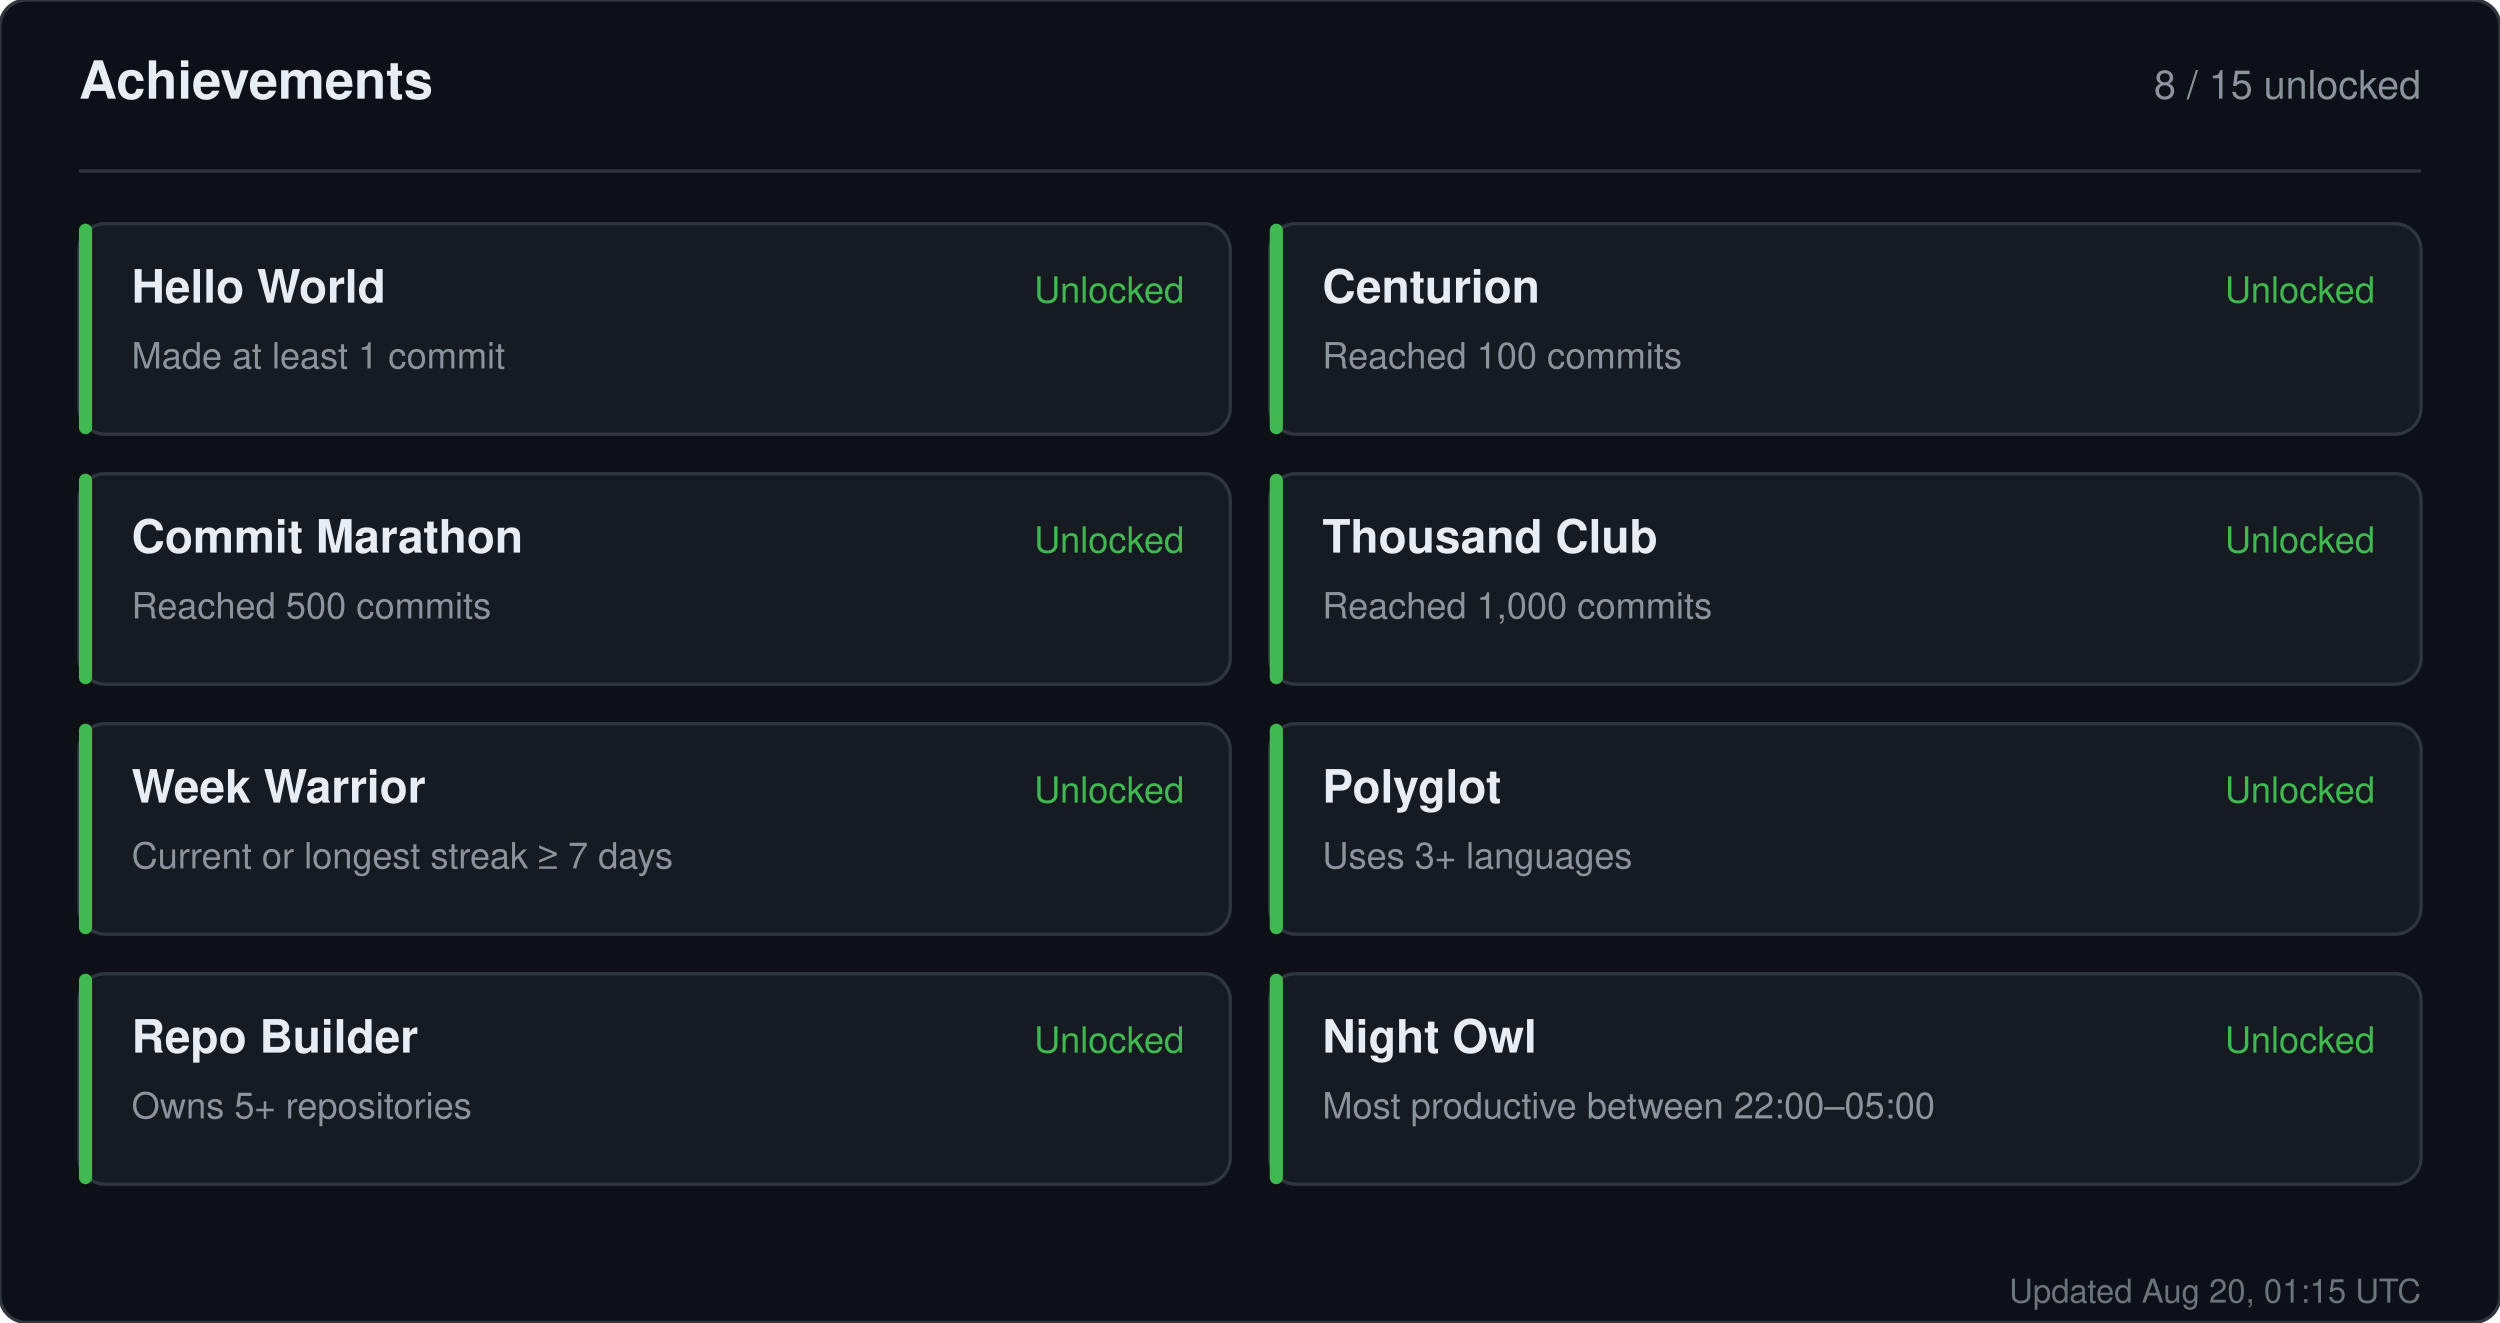
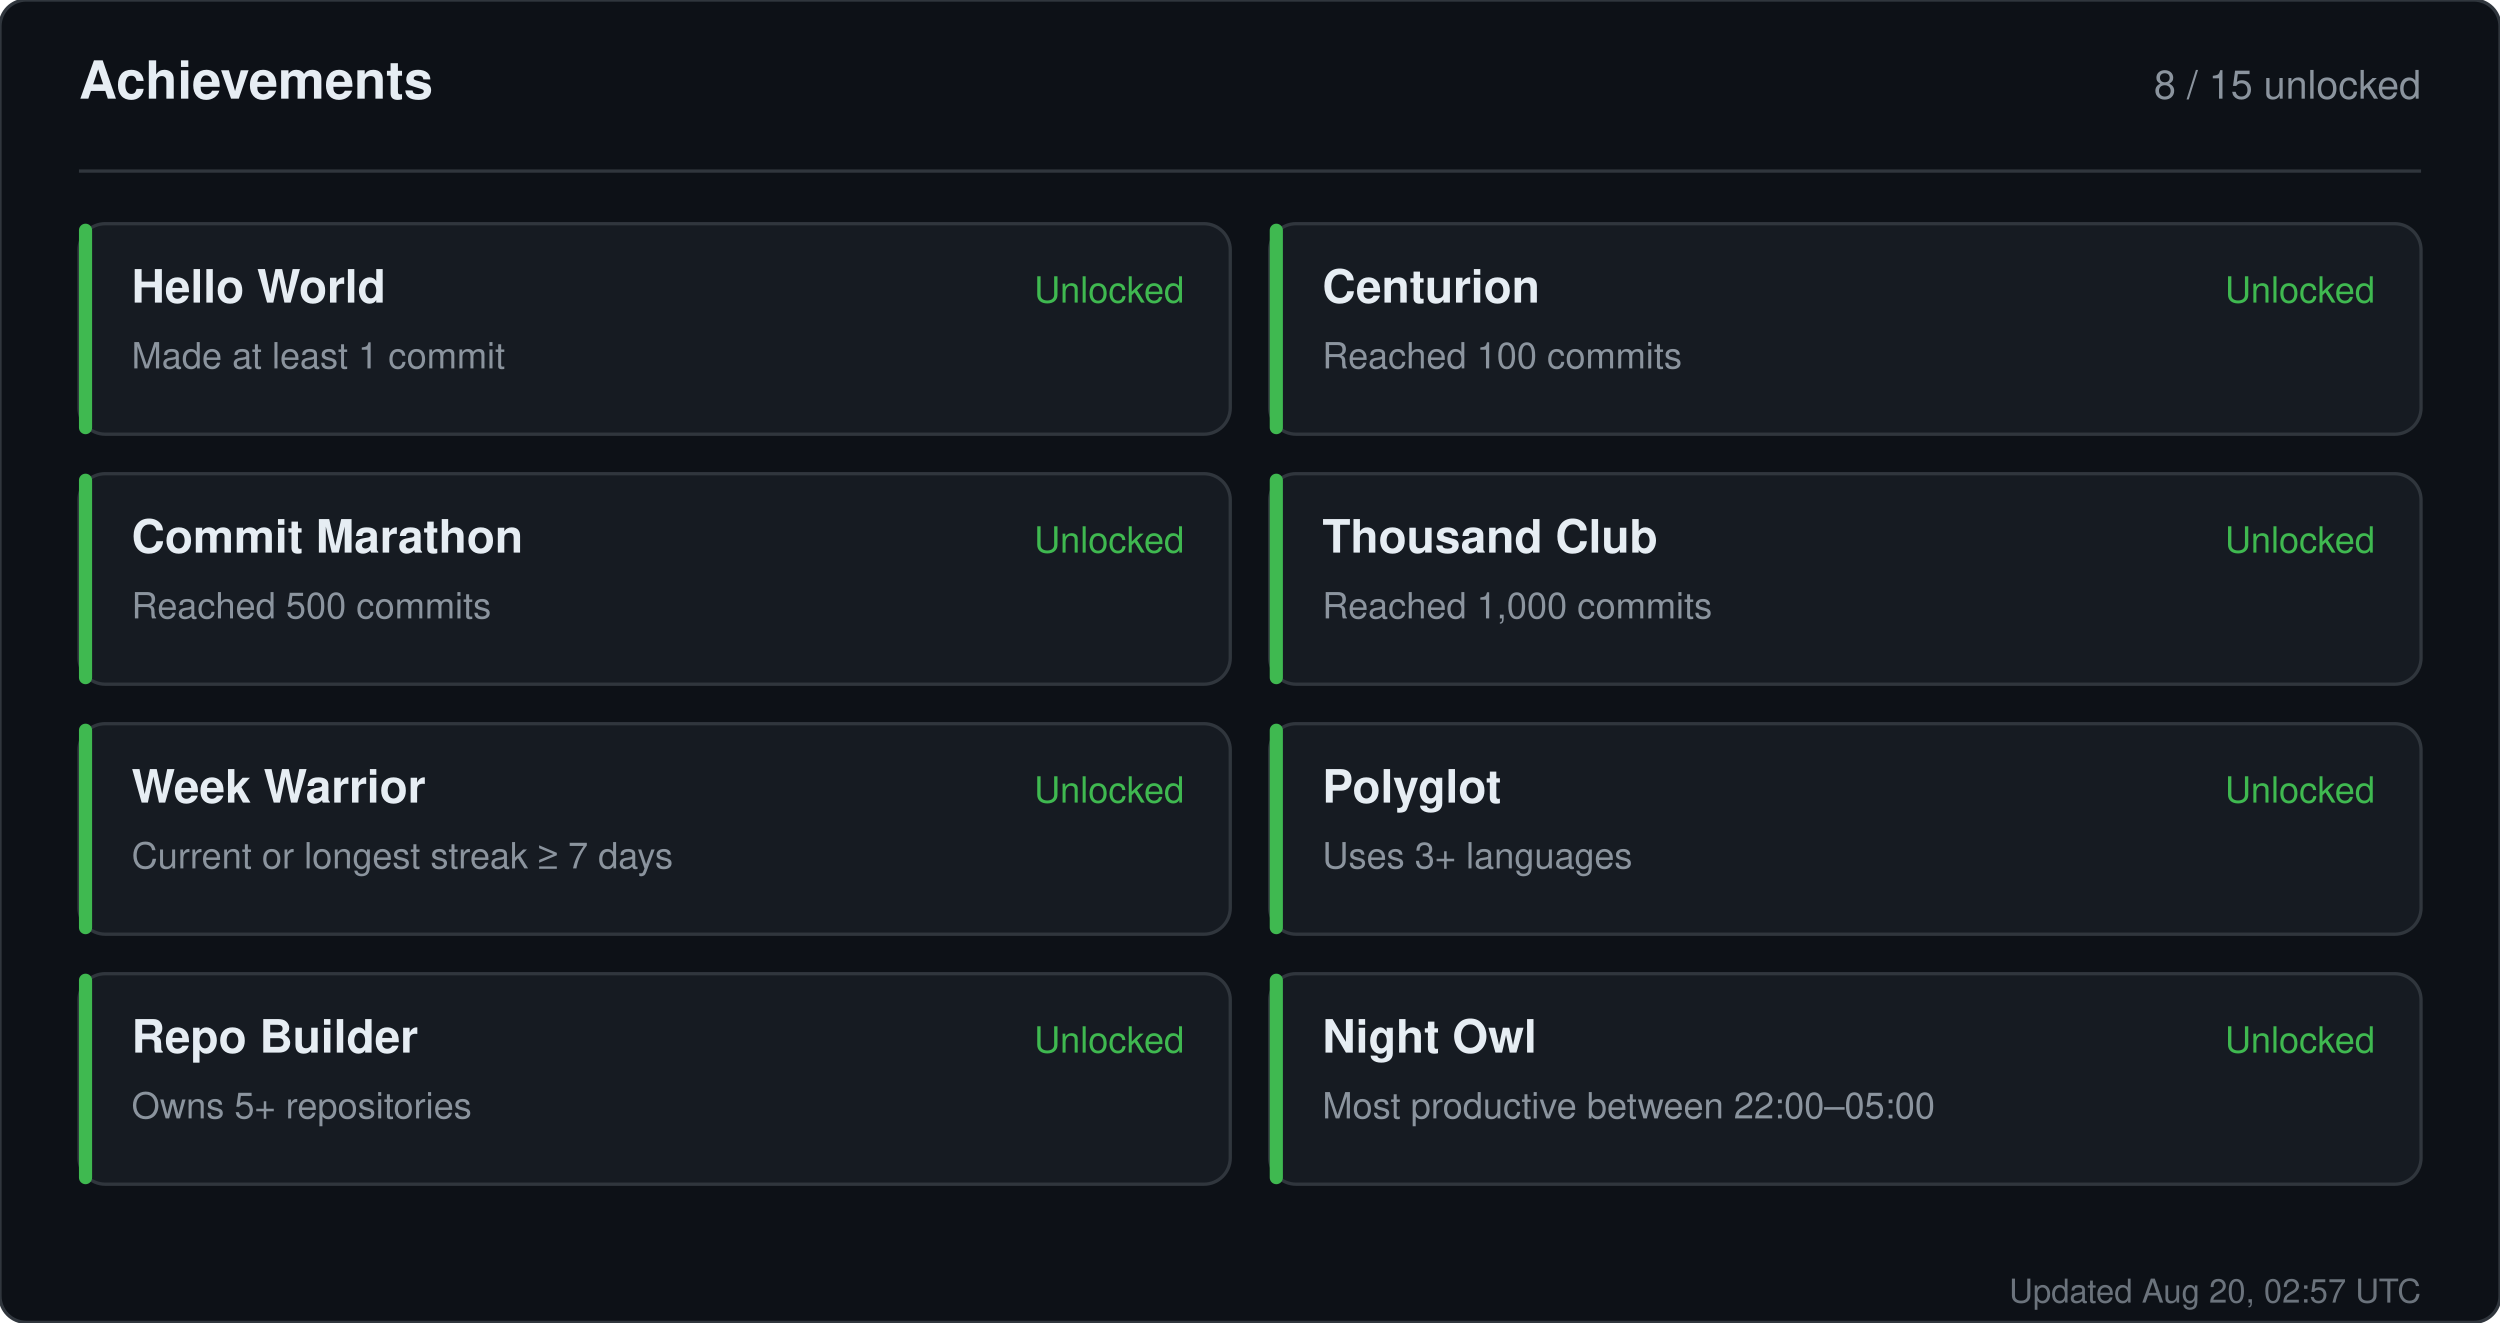
<svg xmlns="http://www.w3.org/2000/svg" width="760" height="402" viewBox="0 0 760 402" role="img" aria-label="Achievements for sandiirawan12">
  <rect width="760" height="402" rx="8" fill="#0d1117" stroke="#30363d" />
  <g font-family="-apple-system, BlinkMacSystemFont, Segoe UI, Helvetica, Arial, sans-serif">
    <text x="24" y="30" fill="#e6edf3" font-size="16" font-weight="700">Achievements</text>
    <text x="736" y="30" fill="#8b949e" font-size="12" text-anchor="end">8 / 15 unlocked</text>
    <line x1="24" y1="52" x2="736" y2="52" stroke="#30363d" />
    <rect x="24" y="68" width="350" height="64" rx="8" fill="#161b22" stroke="#30363d" />
    <rect x="24" y="68" width="4" height="64" rx="2" fill="#3fb950" />
    <text x="40" y="92" fill="#e6edf3" font-size="14" font-weight="700">Hello World</text>
    <text x="40" y="112" fill="#8b949e" font-size="11">Made at least 1 commit</text>
    <text x="360" y="92" fill="#3fb950" font-size="11" text-anchor="end">Unlocked</text>
    <rect x="386" y="68" width="350" height="64" rx="8" fill="#161b22" stroke="#30363d" />
    <rect x="386" y="68" width="4" height="64" rx="2" fill="#3fb950" />
    <text x="402" y="92" fill="#e6edf3" font-size="14" font-weight="700">Centurion</text>
    <text x="402" y="112" fill="#8b949e" font-size="11">Reached 100 commits</text>
    <text x="722" y="92" fill="#3fb950" font-size="11" text-anchor="end">Unlocked</text>
    <rect x="24" y="144" width="350" height="64" rx="8" fill="#161b22" stroke="#30363d" />
    <rect x="24" y="144" width="4" height="64" rx="2" fill="#3fb950" />
    <text x="40" y="168" fill="#e6edf3" font-size="14" font-weight="700">Commit Marathon</text>
    <text x="40" y="188" fill="#8b949e" font-size="11">Reached 500 commits</text>
    <text x="360" y="168" fill="#3fb950" font-size="11" text-anchor="end">Unlocked</text>
    <rect x="386" y="144" width="350" height="64" rx="8" fill="#161b22" stroke="#30363d" />
    <rect x="386" y="144" width="4" height="64" rx="2" fill="#3fb950" />
    <text x="402" y="168" fill="#e6edf3" font-size="14" font-weight="700">Thousand Club</text>
    <text x="402" y="188" fill="#8b949e" font-size="11">Reached 1,000 commits</text>
    <text x="722" y="168" fill="#3fb950" font-size="11" text-anchor="end">Unlocked</text>
    <rect x="24" y="220" width="350" height="64" rx="8" fill="#161b22" stroke="#30363d" />
    <rect x="24" y="220" width="4" height="64" rx="2" fill="#3fb950" />
    <text x="40" y="244" fill="#e6edf3" font-size="14" font-weight="700">Week Warrior</text>
    <text x="40" y="264" fill="#8b949e" font-size="11">Current or longest streak ≥ 7 days</text>
    <text x="360" y="244" fill="#3fb950" font-size="11" text-anchor="end">Unlocked</text>
    <rect x="386" y="220" width="350" height="64" rx="8" fill="#161b22" stroke="#30363d" />
    <rect x="386" y="220" width="4" height="64" rx="2" fill="#3fb950" />
    <text x="402" y="244" fill="#e6edf3" font-size="14" font-weight="700">Polyglot</text>
    <text x="402" y="264" fill="#8b949e" font-size="11">Uses 3+ languages</text>
    <text x="722" y="244" fill="#3fb950" font-size="11" text-anchor="end">Unlocked</text>
    <rect x="24" y="296" width="350" height="64" rx="8" fill="#161b22" stroke="#30363d" />
    <rect x="24" y="296" width="4" height="64" rx="2" fill="#3fb950" />
    <text x="40" y="320" fill="#e6edf3" font-size="14" font-weight="700">Repo Builder</text>
    <text x="40" y="340" fill="#8b949e" font-size="11">Owns 5+ repositories</text>
    <text x="360" y="320" fill="#3fb950" font-size="11" text-anchor="end">Unlocked</text>
    <rect x="386" y="296" width="350" height="64" rx="8" fill="#161b22" stroke="#30363d" />
    <rect x="386" y="296" width="4" height="64" rx="2" fill="#3fb950" />
    <text x="402" y="320" fill="#e6edf3" font-size="14" font-weight="700">Night Owl</text>
    <text x="402" y="340" fill="#8b949e" font-size="11">Most productive between 22:00–05:00</text>
    <text x="722" y="320" fill="#3fb950" font-size="11" text-anchor="end">Unlocked</text>
-     <text x="736" y="396" fill="#8b949e" font-size="10" text-anchor="end" opacity="0.75">Updated Aug 20, 01:15 UTC</text>
+     <text x="736" y="396" fill="#8b949e" font-size="10" text-anchor="end" opacity="0.75">Updated Aug 20, 02:57 UTC</text>
  </g>
</svg>
